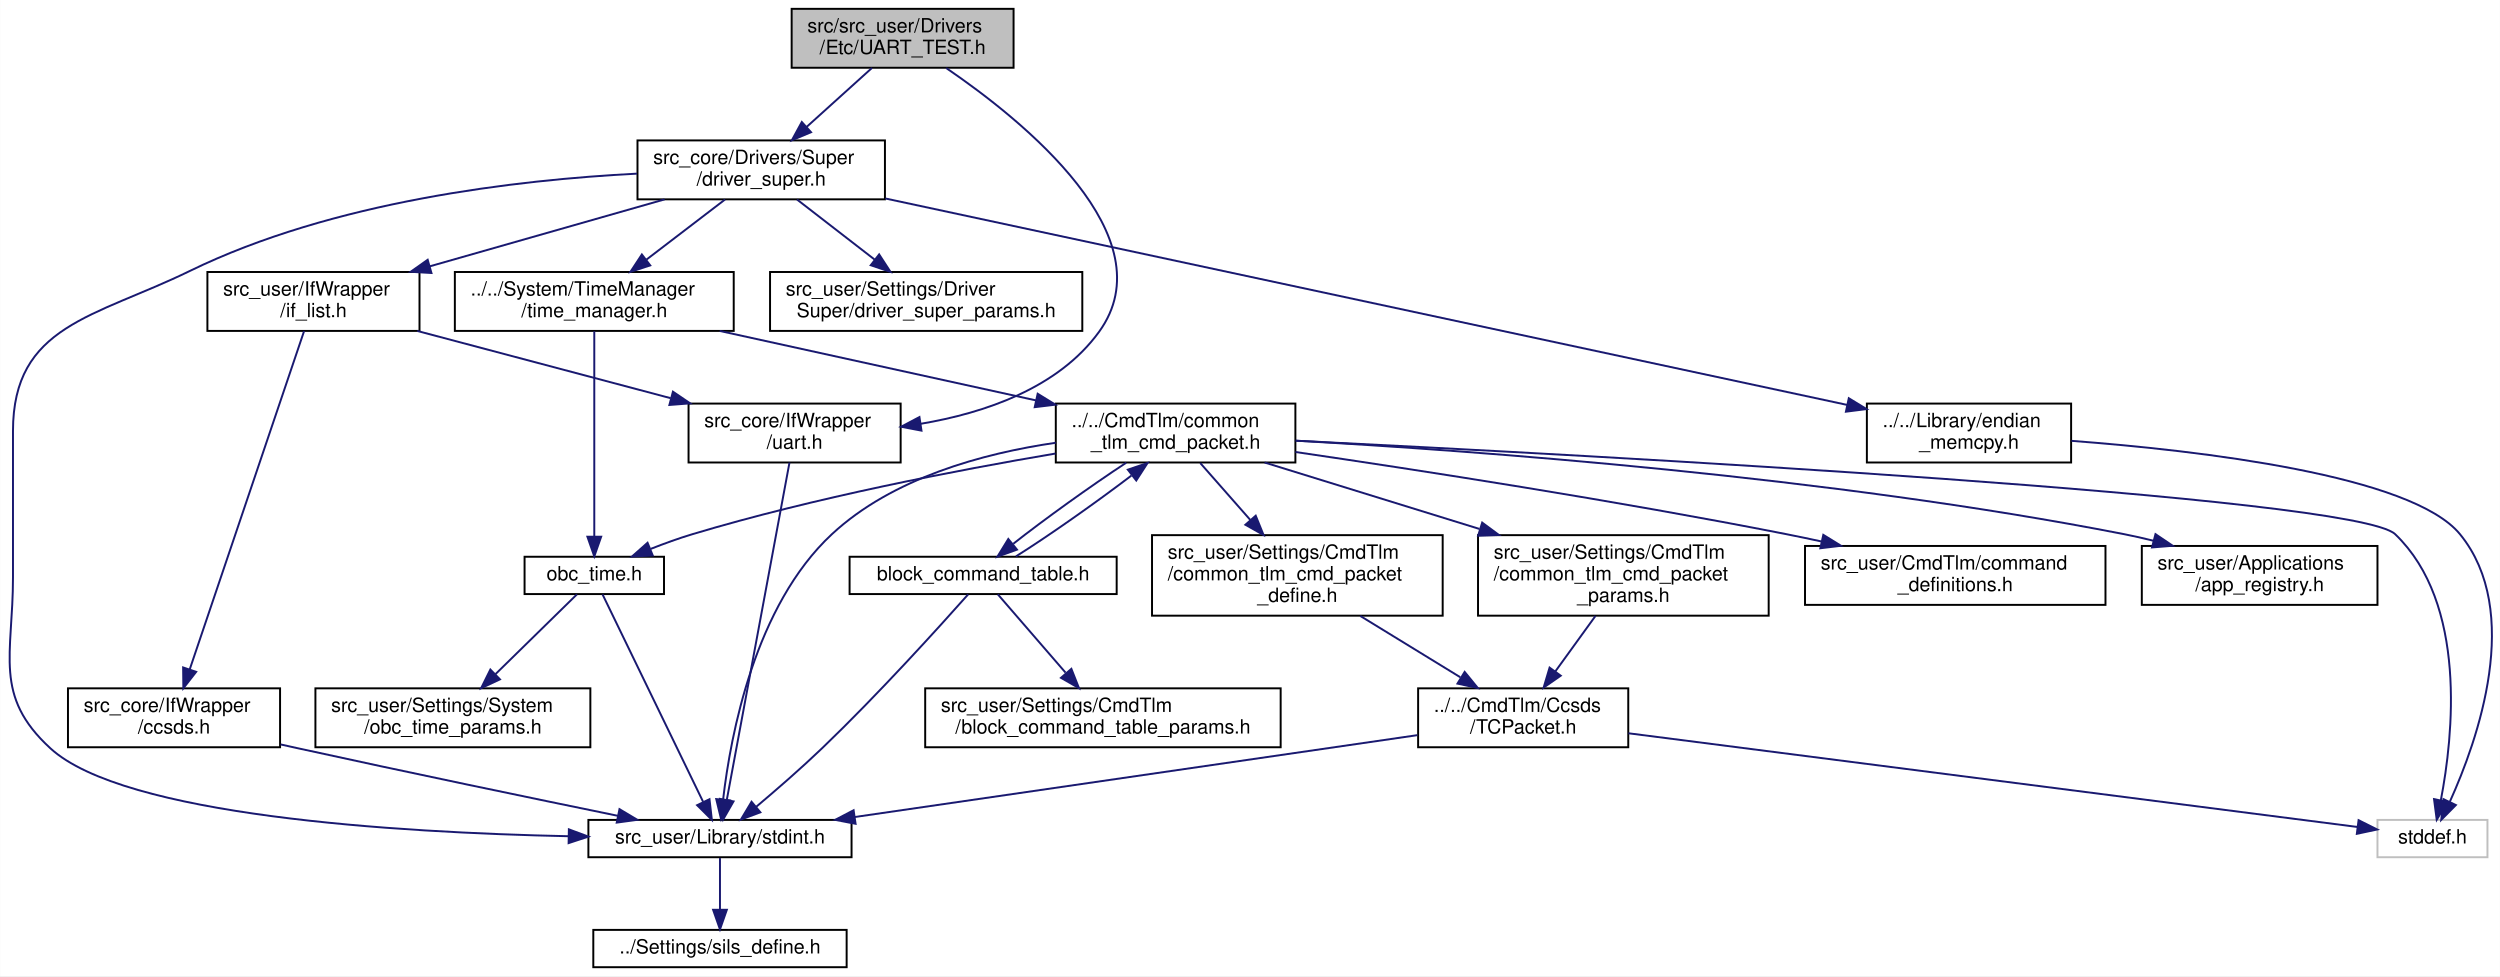
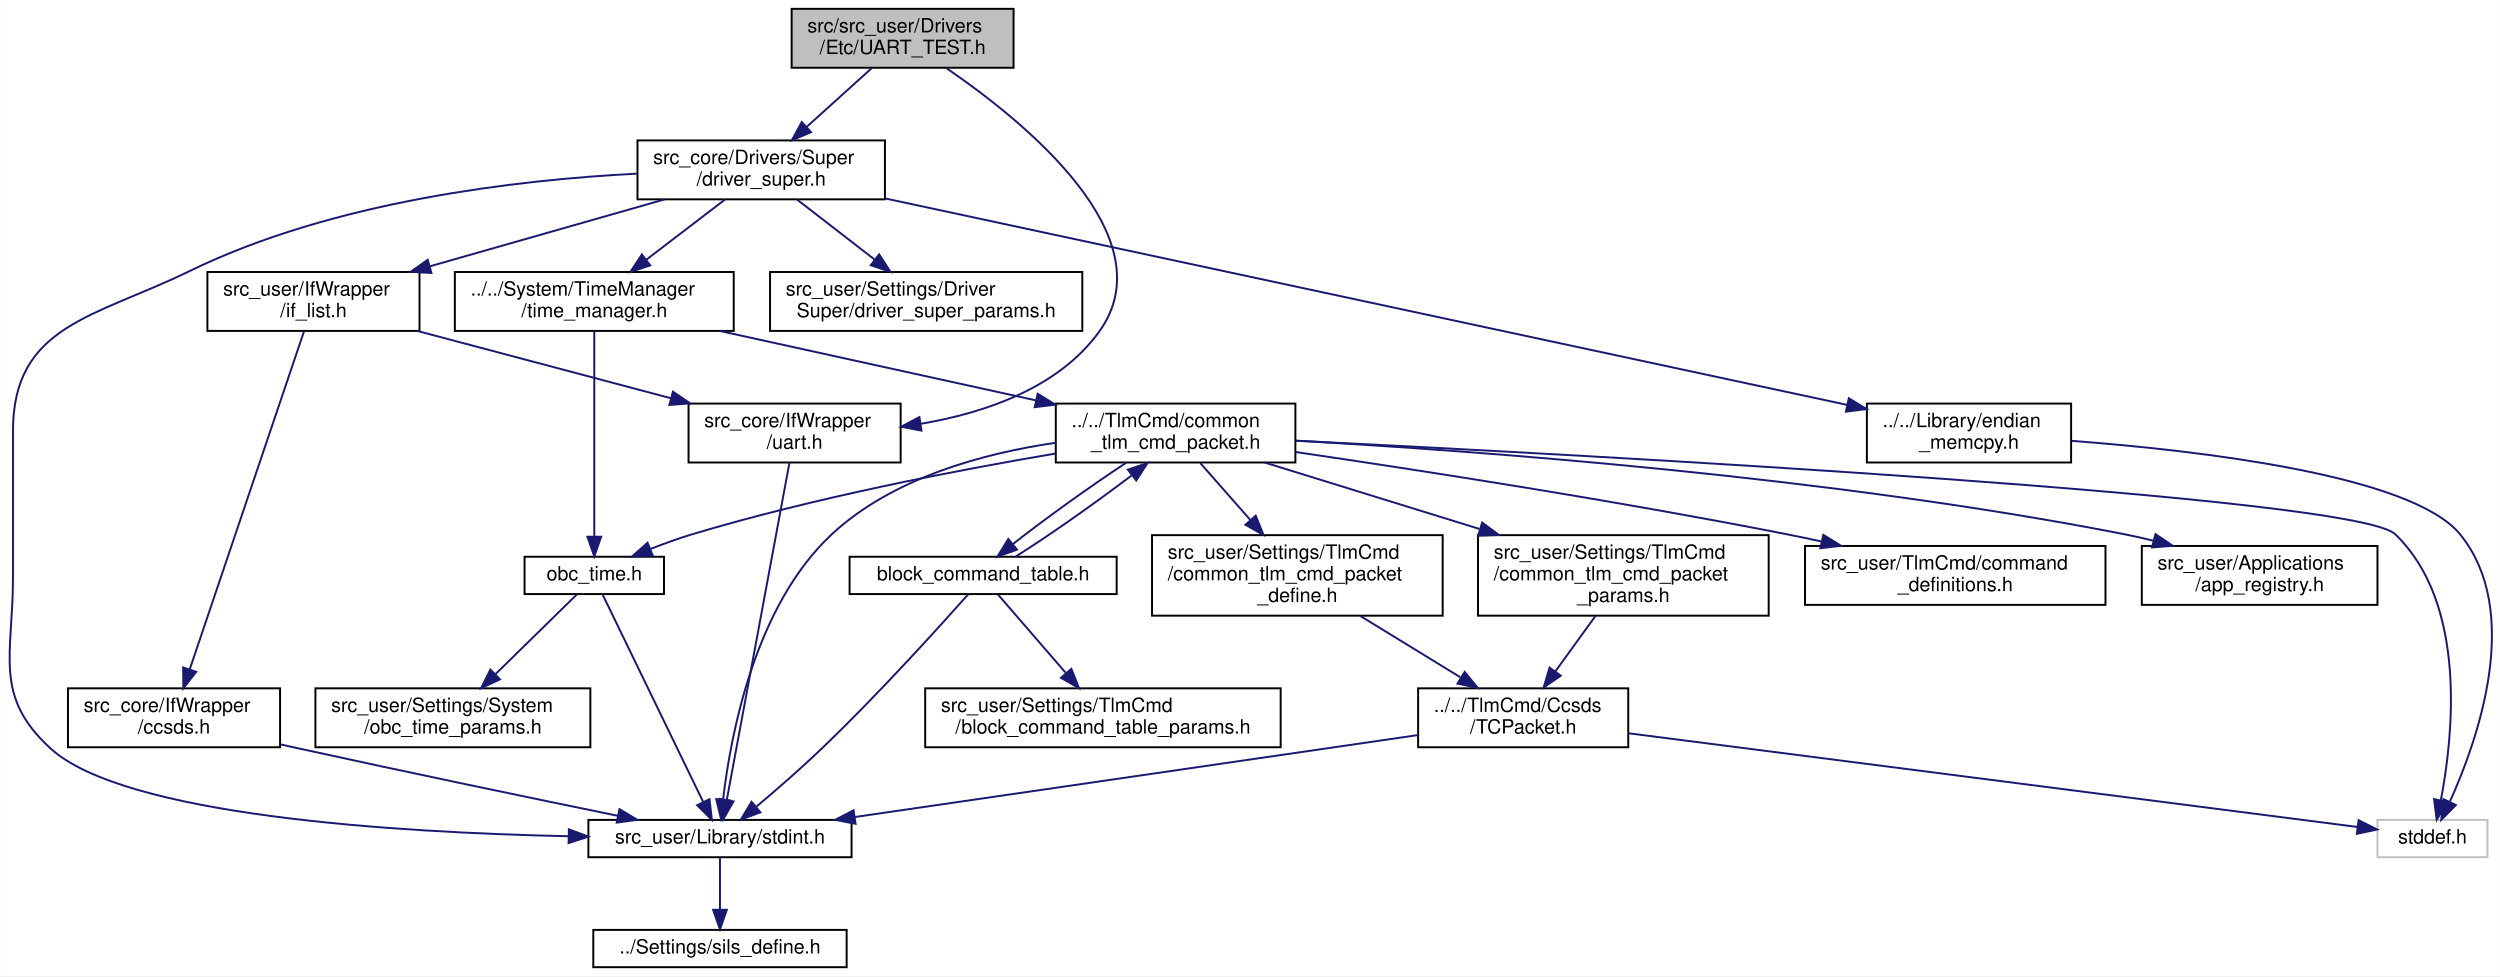
<svg xmlns="http://www.w3.org/2000/svg" xmlns:xlink="http://www.w3.org/1999/xlink" width="1273pt" height="497pt" viewBox="0.00 0.00 1272.84 497.00">
  <g id="graph0" class="graph" transform="scale(1 1) rotate(0) translate(4 493)">
    <polygon fill="white" stroke="transparent" points="-4,4 -4,-493 1268.84,-493 1268.84,4 -4,4" />
    <g id="node1" class="node">
      <g id="a_node1">
        <a xlink:title="テスト用UARTのDriver">
          <polygon fill="#bfbfbf" stroke="black" points="399.03,-458.5 399.03,-488.5 512.03,-488.5 512.03,-458.5 399.03,-458.5" />
          <text text-anchor="start" x="407.03" y="-476.5" font-family="Helvetica,sans-Serif" font-size="10.00">src/src_user/Drivers</text>
          <text text-anchor="middle" x="455.53" y="-465.5" font-family="Helvetica,sans-Serif" font-size="10.00">/Etc/UART_TEST.h</text>
        </a>
      </g>
    </g>
    <g id="node2" class="node">
      <g id="a_node2">
        <a xlink:href="uart_8h.html" target="_top" xlink:title="UART通信ラッパーのクラスです。">
          <polygon fill="white" stroke="black" points="346.53,-257.5 346.53,-287.5 454.53,-287.5 454.53,-257.5 346.53,-257.5" />
          <text text-anchor="start" x="354.53" y="-275.5" font-family="Helvetica,sans-Serif" font-size="10.00">src_core/IfWrapper</text>
          <text text-anchor="middle" x="400.53" y="-264.5" font-family="Helvetica,sans-Serif" font-size="10.00">/uart.h</text>
        </a>
      </g>
    </g>
    <g id="edge1" class="edge">
      <path fill="none" stroke="midnightblue" d="M477.73,-458.35C516.81,-431.68 590.59,-372.29 555.53,-324 534.82,-295.46 497.54,-282.74 464.74,-277.2" />
      <polygon fill="midnightblue" stroke="midnightblue" points="465.13,-273.72 454.73,-275.7 464.1,-280.64 465.13,-273.72" />
    </g>
    <g id="node5" class="node">
      <g id="a_node5">
        <a xlink:href="driver__super_8h.html" target="_top" xlink:title="各制御センサ・アクチュエータ等とのインターフェースドライバ群のスーパークラス">
          <polygon fill="white" stroke="black" points="320.53,-391.5 320.53,-421.5 446.53,-421.5 446.53,-391.5 320.53,-391.5" />
          <text text-anchor="start" x="328.53" y="-409.5" font-family="Helvetica,sans-Serif" font-size="10.00">src_core/Drivers/Super</text>
          <text text-anchor="middle" x="383.53" y="-398.5" font-family="Helvetica,sans-Serif" font-size="10.00">/driver_super.h</text>
        </a>
      </g>
    </g>
    <g id="edge4" class="edge">
      <path fill="none" stroke="midnightblue" d="M439.91,-458.4C430.19,-449.62 417.52,-438.18 406.65,-428.37" />
      <polygon fill="midnightblue" stroke="midnightblue" points="408.89,-425.68 399.13,-421.58 404.2,-430.88 408.89,-425.68" />
    </g>
    <g id="node3" class="node">
      <g id="a_node3">
        <a xlink:href="stdint_8h.html" target="_top" xlink:title=" ">
          <polygon fill="white" stroke="black" points="295.53,-56.5 295.53,-75.5 429.53,-75.5 429.53,-56.5 295.53,-56.5" />
          <text text-anchor="middle" x="362.53" y="-63.5" font-family="Helvetica,sans-Serif" font-size="10.00">src_user/Library/stdint.h</text>
        </a>
      </g>
    </g>
    <g id="edge2" class="edge">
      <path fill="none" stroke="midnightblue" d="M397.92,-257.44C391.24,-221.48 373.52,-126.12 365.99,-85.62" />
      <polygon fill="midnightblue" stroke="midnightblue" points="369.43,-84.93 364.16,-75.74 362.54,-86.21 369.43,-84.93" />
    </g>
    <g id="node4" class="node">
      <g id="a_node4">
-         <a xlink:href="sils__define_8h.html" target="_top" xlink:title=" ">
+         <a xlink:href="sils__define_8h.html" target="_top" xlink:title="Switch the build settings between your real OBC and SILS">
          <polygon fill="white" stroke="black" points="298.03,-0.5 298.03,-19.5 427.03,-19.5 427.03,-0.5 298.03,-0.5" />
          <text text-anchor="middle" x="362.53" y="-7.5" font-family="Helvetica,sans-Serif" font-size="10.00">../Settings/sils_define.h</text>
        </a>
      </g>
    </g>
    <g id="edge3" class="edge">
      <path fill="none" stroke="midnightblue" d="M362.53,-56.08C362.53,-49.01 362.53,-38.86 362.53,-29.99" />
      <polygon fill="midnightblue" stroke="midnightblue" points="366.03,-29.75 362.53,-19.75 359.03,-29.75 366.03,-29.75" />
    </g>
    <g id="edge9" class="edge">
      <path fill="none" stroke="midnightblue" d="M320.26,-404.58C259.13,-401.43 165.35,-390.52 92.53,-355 44.03,-331.34 2.53,-327.46 2.53,-273.5 2.53,-273.5 2.53,-273.5 2.53,-199 2.53,-159.42 -7.6,-138.79 21.53,-112 58.89,-77.65 196.93,-69.08 285.51,-67.19" />
      <polygon fill="midnightblue" stroke="midnightblue" points="285.59,-70.69 295.52,-67 285.46,-63.69 285.59,-70.69" />
    </g>
    <g id="node6" class="node">
      <g id="a_node6">
        <a xlink:href="if__list_8h.html" target="_top" xlink:title=" ">
          <polygon fill="white" stroke="black" points="101.53,-324.5 101.53,-354.5 209.53,-354.5 209.53,-324.5 101.53,-324.5" />
          <text text-anchor="start" x="109.53" y="-342.5" font-family="Helvetica,sans-Serif" font-size="10.00">src_user/IfWrapper</text>
          <text text-anchor="middle" x="155.53" y="-331.5" font-family="Helvetica,sans-Serif" font-size="10.00">/if_list.h</text>
        </a>
      </g>
    </g>
    <g id="edge5" class="edge">
      <path fill="none" stroke="midnightblue" d="M334.34,-391.48C299.25,-381.47 251.89,-367.97 214.73,-357.38" />
      <polygon fill="midnightblue" stroke="midnightblue" points="215.61,-353.99 205.03,-354.61 213.69,-360.72 215.61,-353.99" />
    </g>
    <g id="node8" class="node">
      <g id="a_node8">
        <a xlink:href="endian__memcpy_8h.html" target="_top" xlink:title="memcpyのエンディアン対策">
          <polygon fill="white" stroke="black" points="946.53,-257.5 946.53,-287.5 1050.53,-287.5 1050.53,-257.5 946.53,-257.5" />
          <text text-anchor="start" x="954.53" y="-275.5" font-family="Helvetica,sans-Serif" font-size="10.00">../../Library/endian</text>
          <text text-anchor="middle" x="998.53" y="-264.5" font-family="Helvetica,sans-Serif" font-size="10.00">_memcpy.h</text>
        </a>
      </g>
    </g>
    <g id="edge10" class="edge">
      <path fill="none" stroke="midnightblue" d="M446.75,-391.93C565.14,-366.52 818.92,-312.05 936.45,-286.83" />
      <polygon fill="midnightblue" stroke="midnightblue" points="937.33,-290.22 946.37,-284.7 935.86,-283.37 937.33,-290.22" />
    </g>
    <g id="node10" class="node">
      <g id="a_node10">
        <a xlink:href="time__manager_8h.html" target="_top" xlink:title="OBCの時刻情報を TimeManager 構造体に保持しカウントアップする. その他, 時刻演算に必要な関数も実装する">
          <polygon fill="white" stroke="black" points="227.53,-324.5 227.53,-354.5 369.53,-354.5 369.53,-324.5 227.53,-324.5" />
          <text text-anchor="start" x="235.53" y="-342.5" font-family="Helvetica,sans-Serif" font-size="10.00">../../System/TimeManager</text>
          <text text-anchor="middle" x="298.53" y="-331.5" font-family="Helvetica,sans-Serif" font-size="10.00">/time_manager.h</text>
        </a>
      </g>
    </g>
    <g id="edge12" class="edge">
      <path fill="none" stroke="midnightblue" d="M365.09,-391.4C353.39,-382.45 338.07,-370.74 325.08,-360.8" />
      <polygon fill="midnightblue" stroke="midnightblue" points="327.01,-357.87 316.94,-354.58 322.76,-363.43 327.01,-357.87" />
    </g>
    <g id="node21" class="node">
      <g id="a_node21">
        <a xlink:href="driver__super__params_8h.html" target="_top" xlink:title="DriverSuperパラメタのオーバーライド用ヘッダー">
          <polygon fill="white" stroke="black" points="388.03,-324.5 388.03,-354.5 547.03,-354.5 547.03,-324.5 388.03,-324.5" />
          <text text-anchor="start" x="396.03" y="-342.5" font-family="Helvetica,sans-Serif" font-size="10.00">src_user/Settings/Driver</text>
          <text text-anchor="middle" x="467.53" y="-331.5" font-family="Helvetica,sans-Serif" font-size="10.00">Super/driver_super_params.h</text>
        </a>
      </g>
    </g>
    <g id="edge32" class="edge">
      <path fill="none" stroke="midnightblue" d="M401.76,-391.4C413.32,-382.45 428.46,-370.74 441.3,-360.8" />
      <polygon fill="midnightblue" stroke="midnightblue" points="443.58,-363.46 449.34,-354.58 439.29,-357.93 443.58,-363.46" />
    </g>
    <g id="edge8" class="edge">
      <path fill="none" stroke="midnightblue" d="M208.39,-324.48C246.26,-314.43 297.42,-300.86 337.43,-290.24" />
      <polygon fill="midnightblue" stroke="midnightblue" points="338.58,-293.56 347.35,-287.61 336.78,-286.79 338.58,-293.56" />
    </g>
    <g id="node7" class="node">
      <g id="a_node7">
        <a xlink:href="ccsds_8h.html" target="_top" xlink:title="CCSDS通信ラッパーのクラスです。(MOBC用 バックグラウンド取り込みVer)">
          <polygon fill="white" stroke="black" points="30.53,-112.5 30.53,-142.5 138.53,-142.5 138.53,-112.5 30.53,-112.5" />
          <text text-anchor="start" x="38.53" y="-130.5" font-family="Helvetica,sans-Serif" font-size="10.00">src_core/IfWrapper</text>
          <text text-anchor="middle" x="84.53" y="-119.5" font-family="Helvetica,sans-Serif" font-size="10.00">/ccsds.h</text>
        </a>
      </g>
    </g>
    <g id="edge6" class="edge">
      <path fill="none" stroke="midnightblue" d="M150.76,-324.4C138.79,-288.98 107.36,-196 92.51,-152.1" />
      <polygon fill="midnightblue" stroke="midnightblue" points="95.8,-150.9 89.28,-142.54 89.17,-153.14 95.8,-150.9" />
    </g>
    <g id="edge7" class="edge">
      <path fill="none" stroke="midnightblue" d="M138.81,-113.93C141.76,-113.27 144.68,-112.63 147.53,-112 203.17,-99.78 267.07,-86.5 310.66,-77.56" />
      <polygon fill="midnightblue" stroke="midnightblue" points="311.36,-80.98 320.46,-75.55 309.96,-74.13 311.36,-80.98" />
    </g>
    <g id="node9" class="node">
      <g id="a_node9">
        <a xlink:title=" ">
          <polygon fill="white" stroke="#bfbfbf" points="1206.53,-56.5 1206.53,-75.5 1262.53,-75.5 1262.53,-56.5 1206.53,-56.5" />
          <text text-anchor="middle" x="1234.53" y="-63.5" font-family="Helvetica,sans-Serif" font-size="10.00">stddef.h</text>
        </a>
      </g>
    </g>
    <g id="edge11" class="edge">
      <path fill="none" stroke="midnightblue" d="M1050.69,-268.52C1116.49,-263.54 1224.03,-250.94 1248.53,-221 1280.76,-181.61 1257.58,-116.11 1243.38,-84.77" />
      <polygon fill="midnightblue" stroke="midnightblue" points="1246.45,-83.07 1239,-75.54 1240.13,-86.07 1246.45,-83.07" />
    </g>
    <g id="node11" class="node">
      <g id="a_node11">
        <a xlink:href="obc__time_8h.html" target="_top" xlink:title="OBCの時刻情報の定義と演算">
          <polygon fill="white" stroke="black" points="263.03,-190.5 263.03,-209.5 334.03,-209.5 334.03,-190.5 263.03,-190.5" />
          <text text-anchor="middle" x="298.53" y="-197.5" font-family="Helvetica,sans-Serif" font-size="10.00">obc_time.h</text>
        </a>
      </g>
    </g>
    <g id="edge13" class="edge">
      <path fill="none" stroke="midnightblue" d="M298.53,-324.3C298.53,-299.34 298.53,-247.58 298.53,-219.72" />
      <polygon fill="midnightblue" stroke="midnightblue" points="302.03,-219.7 298.53,-209.7 295.03,-219.7 302.03,-219.7" />
    </g>
    <g id="node13" class="node">
      <g id="a_node13">
        <a xlink:href="common__tlm__cmd__packet_8h.html" target="_top" xlink:title="CTCP の宣言">
          <polygon fill="white" stroke="black" points="533.53,-257.5 533.53,-287.5 655.53,-287.5 655.53,-257.5 533.53,-257.5" />
-           <text text-anchor="start" x="541.53" y="-275.5" font-family="Helvetica,sans-Serif" font-size="10.00">../../CmdTlm/common</text>
+           <text text-anchor="start" x="541.53" y="-275.5" font-family="Helvetica,sans-Serif" font-size="10.00">../../TlmCmd/common</text>
          <text text-anchor="middle" x="594.53" y="-264.5" font-family="Helvetica,sans-Serif" font-size="10.00">_tlm_cmd_packet.h</text>
        </a>
      </g>
    </g>
    <g id="edge16" class="edge">
      <path fill="none" stroke="midnightblue" d="M362.4,-324.48C409.78,-314.07 474.39,-299.88 523.42,-289.12" />
      <polygon fill="midnightblue" stroke="midnightblue" points="524.3,-292.51 533.32,-286.94 522.8,-285.67 524.3,-292.51" />
    </g>
    <g id="edge14" class="edge">
      <path fill="none" stroke="midnightblue" d="M302.73,-190.34C313.09,-168.99 340,-113.48 353.92,-84.77" />
      <polygon fill="midnightblue" stroke="midnightblue" points="357.19,-86.05 358.4,-75.52 350.89,-82.99 357.19,-86.05" />
    </g>
    <g id="node12" class="node">
      <g id="a_node12">
        <a xlink:href="obc__time__params_8h.html" target="_top" xlink:title="OBCTのCoreパラメタのオーバーライド用ヘッダー">
          <polygon fill="white" stroke="black" points="156.53,-112.5 156.53,-142.5 296.53,-142.5 296.53,-112.5 156.53,-112.5" />
          <text text-anchor="start" x="164.53" y="-130.5" font-family="Helvetica,sans-Serif" font-size="10.00">src_user/Settings/System</text>
          <text text-anchor="middle" x="226.53" y="-119.5" font-family="Helvetica,sans-Serif" font-size="10.00">/obc_time_params.h</text>
        </a>
      </g>
    </g>
    <g id="edge15" class="edge">
      <path fill="none" stroke="midnightblue" d="M289.7,-190.36C279.44,-180.3 262.13,-163.35 248.22,-149.73" />
      <polygon fill="midnightblue" stroke="midnightblue" points="250.5,-147.07 240.91,-142.58 245.61,-152.07 250.5,-147.07" />
    </g>
    <g id="edge20" class="edge">
      <path fill="none" stroke="midnightblue" d="M533.5,-267.55C496.38,-262.14 450.35,-249.63 419.53,-221 380.28,-184.54 367.94,-118.62 364.16,-86.14" />
      <polygon fill="midnightblue" stroke="midnightblue" points="367.6,-85.41 363.11,-75.81 360.63,-86.11 367.6,-85.41" />
    </g>
    <g id="edge17" class="edge">
      <path fill="none" stroke="midnightblue" d="M655.71,-268.6C808.4,-261.08 1195.51,-240.21 1215.53,-221 1252.4,-185.64 1245.07,-118.16 1238.8,-85.55" />
      <polygon fill="midnightblue" stroke="midnightblue" points="1242.18,-84.64 1236.7,-75.58 1235.33,-86.09 1242.18,-84.64" />
    </g>
    <g id="edge18" class="edge">
      <path fill="none" stroke="midnightblue" d="M533.38,-262.06C483.15,-253.57 410.44,-239.57 348.53,-221 341.55,-218.91 334.19,-216.23 327.32,-213.53" />
      <polygon fill="midnightblue" stroke="midnightblue" points="328.3,-210.15 317.72,-209.61 325.65,-216.63 328.3,-210.15" />
    </g>
    <g id="node14" class="node">
      <g id="a_node14">
        <a xlink:href="command__definitions_8h.html" target="_top" xlink:title="コマンド定義">
          <polygon fill="white" stroke="black" points="915.03,-185 915.03,-215 1068.03,-215 1068.03,-185 915.03,-185" />
-           <text text-anchor="start" x="923.03" y="-203" font-family="Helvetica,sans-Serif" font-size="10.00">src_user/CmdTlm/command</text>
+           <text text-anchor="start" x="923.03" y="-203" font-family="Helvetica,sans-Serif" font-size="10.00">src_user/TlmCmd/command</text>
          <text text-anchor="middle" x="991.53" y="-192" font-family="Helvetica,sans-Serif" font-size="10.00">_definitions.h</text>
        </a>
      </g>
    </g>
    <g id="edge19" class="edge">
      <path fill="none" stroke="midnightblue" d="M655.54,-262.84C718.4,-253.62 819.13,-238.04 905.53,-221 911.31,-219.86 917.3,-218.61 923.29,-217.31" />
      <polygon fill="midnightblue" stroke="midnightblue" points="924.35,-220.66 933.36,-215.09 922.84,-213.83 924.35,-220.66" />
    </g>
    <g id="node15" class="node">
      <g id="a_node15">
        <a xlink:href="app__registry_8h.html" target="_top" xlink:title=" ">
          <polygon fill="white" stroke="black" points="1086.53,-185 1086.53,-215 1206.53,-215 1206.53,-185 1086.53,-185" />
          <text text-anchor="start" x="1094.53" y="-203" font-family="Helvetica,sans-Serif" font-size="10.00">src_user/Applications</text>
          <text text-anchor="middle" x="1146.53" y="-192" font-family="Helvetica,sans-Serif" font-size="10.00">/app_registry.h</text>
        </a>
      </g>
    </g>
    <g id="edge21" class="edge">
      <path fill="none" stroke="midnightblue" d="M655.67,-268.6C747.84,-263.44 927.56,-250.33 1077.53,-221 1082.46,-220.04 1087.54,-218.88 1092.6,-217.62" />
      <polygon fill="midnightblue" stroke="midnightblue" points="1093.49,-221.01 1102.28,-215.09 1091.72,-214.24 1093.49,-221.01" />
    </g>
    <g id="node16" class="node">
      <g id="a_node16">
        <a xlink:href="common__tlm__cmd__packet__define_8h.html" target="_top" xlink:title="CTCP型の定義">
          <polygon fill="white" stroke="black" points="582.53,-179.5 582.53,-220.5 730.53,-220.5 730.53,-179.5 582.53,-179.5" />
-           <text text-anchor="start" x="590.53" y="-208.5" font-family="Helvetica,sans-Serif" font-size="10.00">src_user/Settings/CmdTlm</text>
+           <text text-anchor="start" x="590.53" y="-208.5" font-family="Helvetica,sans-Serif" font-size="10.00">src_user/Settings/TlmCmd</text>
          <text text-anchor="start" x="590.53" y="-197.5" font-family="Helvetica,sans-Serif" font-size="10.00">/common_tlm_cmd_packet</text>
          <text text-anchor="middle" x="656.53" y="-186.5" font-family="Helvetica,sans-Serif" font-size="10.00">_define.h</text>
        </a>
      </g>
    </g>
    <g id="edge22" class="edge">
      <path fill="none" stroke="midnightblue" d="M607.08,-257.23C614.4,-248.92 623.87,-238.15 632.56,-228.26" />
      <polygon fill="midnightblue" stroke="midnightblue" points="635.33,-230.41 639.31,-220.59 630.07,-225.79 635.33,-230.41" />
    </g>
    <g id="node18" class="node">
      <g id="a_node18">
        <a xlink:href="common__tlm__cmd__packet__params_8h.html" target="_top" xlink:title="CTCP パラメタのオーバーライド用ヘッダー">
          <polygon fill="white" stroke="black" points="748.53,-179.5 748.53,-220.5 896.53,-220.5 896.53,-179.5 748.53,-179.5" />
-           <text text-anchor="start" x="756.53" y="-208.5" font-family="Helvetica,sans-Serif" font-size="10.00">src_user/Settings/CmdTlm</text>
+           <text text-anchor="start" x="756.53" y="-208.5" font-family="Helvetica,sans-Serif" font-size="10.00">src_user/Settings/TlmCmd</text>
          <text text-anchor="start" x="756.53" y="-197.5" font-family="Helvetica,sans-Serif" font-size="10.00">/common_tlm_cmd_packet</text>
          <text text-anchor="middle" x="822.53" y="-186.5" font-family="Helvetica,sans-Serif" font-size="10.00">_params.h</text>
        </a>
      </g>
    </g>
    <g id="edge26" class="edge">
      <path fill="none" stroke="midnightblue" d="M639.85,-257.49C671.07,-247.83 713.25,-234.79 749.21,-223.67" />
      <polygon fill="midnightblue" stroke="midnightblue" points="750.65,-226.89 759.17,-220.59 748.58,-220.2 750.65,-226.89" />
    </g>
    <g id="node19" class="node">
      <g id="a_node19">
        <a xlink:href="block__command__table_8h.html" target="_top" xlink:title="BCTの定義, BCT周りの関数">
          <polygon fill="white" stroke="black" points="428.53,-190.5 428.53,-209.5 564.53,-209.5 564.53,-190.5 428.53,-190.5" />
          <text text-anchor="middle" x="496.53" y="-197.5" font-family="Helvetica,sans-Serif" font-size="10.00">block_command_table.h</text>
        </a>
      </g>
    </g>
    <g id="edge28" class="edge">
      <path fill="none" stroke="midnightblue" d="M569.41,-257.4C551.2,-245.44 527.37,-228.33 511.87,-216.1" />
      <polygon fill="midnightblue" stroke="midnightblue" points="513.77,-213.13 503.8,-209.53 509.35,-218.56 513.77,-213.13" />
    </g>
    <g id="node17" class="node">
      <g id="a_node17">
        <a xlink:href="_t_c_packet_8h.html" target="_top" xlink:title=" ">
          <polygon fill="white" stroke="black" points="718.03,-112.5 718.03,-142.5 825.03,-142.5 825.03,-112.5 718.03,-112.5" />
-           <text text-anchor="start" x="726.03" y="-130.5" font-family="Helvetica,sans-Serif" font-size="10.00">../../CmdTlm/Ccsds</text>
+           <text text-anchor="start" x="726.03" y="-130.5" font-family="Helvetica,sans-Serif" font-size="10.00">../../TlmCmd/Ccsds</text>
          <text text-anchor="middle" x="771.53" y="-119.5" font-family="Helvetica,sans-Serif" font-size="10.00">/TCPacket.h</text>
        </a>
      </g>
    </g>
    <g id="edge23" class="edge">
      <path fill="none" stroke="midnightblue" d="M688.57,-179.36C704.46,-169.62 723.6,-157.89 739.49,-148.15" />
      <polygon fill="midnightblue" stroke="midnightblue" points="741.72,-150.88 748.42,-142.67 738.06,-144.91 741.72,-150.88" />
    </g>
    <g id="edge25" class="edge">
      <path fill="none" stroke="midnightblue" d="M717.64,-118.66C644,-107.95 511.9,-88.73 431.23,-76.99" />
      <polygon fill="midnightblue" stroke="midnightblue" points="431.58,-73.51 421.18,-75.53 430.57,-80.43 431.58,-73.51" />
    </g>
    <g id="edge24" class="edge">
      <path fill="none" stroke="midnightblue" d="M825.1,-119.62C919.72,-107.46 1114.2,-82.46 1196.46,-71.89" />
      <polygon fill="midnightblue" stroke="midnightblue" points="1196.91,-75.36 1206.38,-70.62 1196.02,-68.42 1196.91,-75.36" />
    </g>
    <g id="edge27" class="edge">
      <path fill="none" stroke="midnightblue" d="M808.33,-179.36C801.98,-170.59 794.47,-160.21 787.9,-151.12" />
      <polygon fill="midnightblue" stroke="midnightblue" points="790.64,-148.94 781.94,-142.89 784.97,-153.05 790.64,-148.94" />
    </g>
    <g id="edge29" class="edge">
      <path fill="none" stroke="midnightblue" d="M488.89,-190.33C474.71,-174.36 443.15,-139.43 414.53,-112 403.76,-101.67 391.11,-90.7 380.98,-82.18" />
      <polygon fill="midnightblue" stroke="midnightblue" points="383.09,-79.38 373.17,-75.66 378.61,-84.75 383.09,-79.38" />
    </g>
    <g id="edge31" class="edge">
      <path fill="none" stroke="midnightblue" d="M513.24,-209.69C529.55,-219.89 554.07,-237.15 572.03,-250.84" />
      <polygon fill="midnightblue" stroke="midnightblue" points="570.21,-253.86 580.25,-257.23 574.5,-248.33 570.21,-253.86" />
    </g>
    <g id="node20" class="node">
      <g id="a_node20">
        <a xlink:href="block__command__table__params_8h.html" target="_top" xlink:title="BCTのCoreTlmパラメタのオーバーライド用ヘッダー">
          <polygon fill="white" stroke="black" points="467.03,-112.5 467.03,-142.5 648.03,-142.5 648.03,-112.5 467.03,-112.5" />
-           <text text-anchor="start" x="475.03" y="-130.5" font-family="Helvetica,sans-Serif" font-size="10.00">src_user/Settings/CmdTlm</text>
+           <text text-anchor="start" x="475.03" y="-130.5" font-family="Helvetica,sans-Serif" font-size="10.00">src_user/Settings/TlmCmd</text>
          <text text-anchor="middle" x="557.53" y="-119.5" font-family="Helvetica,sans-Serif" font-size="10.00">/block_command_table_params.h</text>
        </a>
      </g>
    </g>
    <g id="edge30" class="edge">
      <path fill="none" stroke="midnightblue" d="M504.01,-190.36C512.55,-180.49 526.84,-163.98 538.5,-150.49" />
      <polygon fill="midnightblue" stroke="midnightblue" points="541.46,-152.43 545.35,-142.58 536.16,-147.85 541.46,-152.43" />
    </g>
  </g>
</svg>
